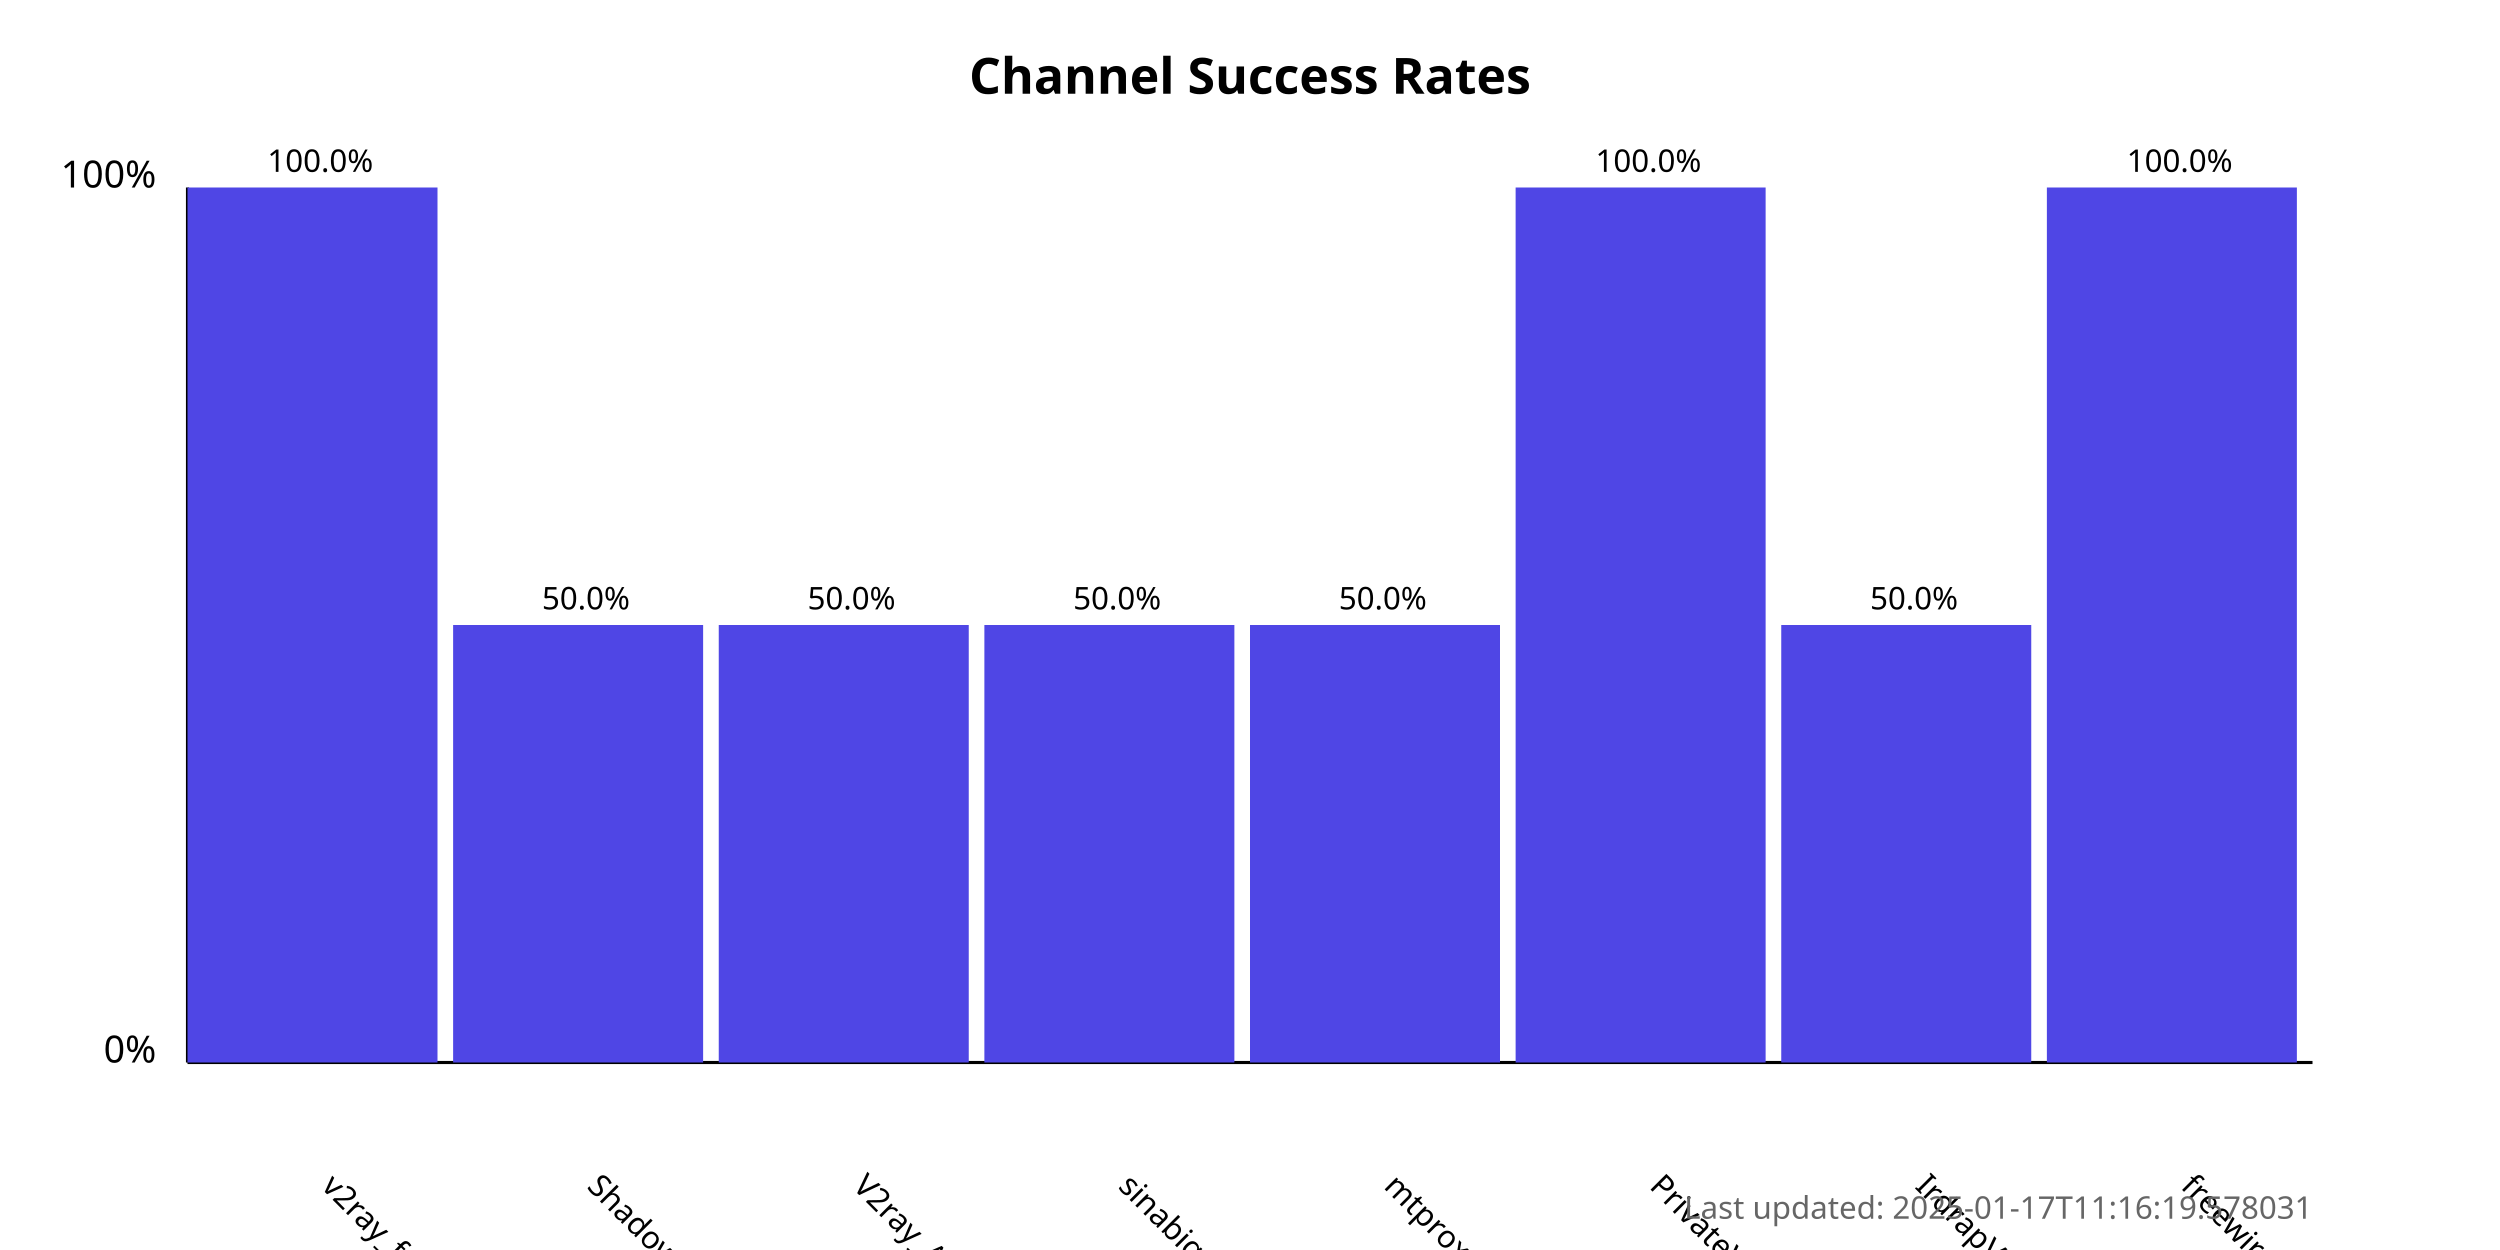
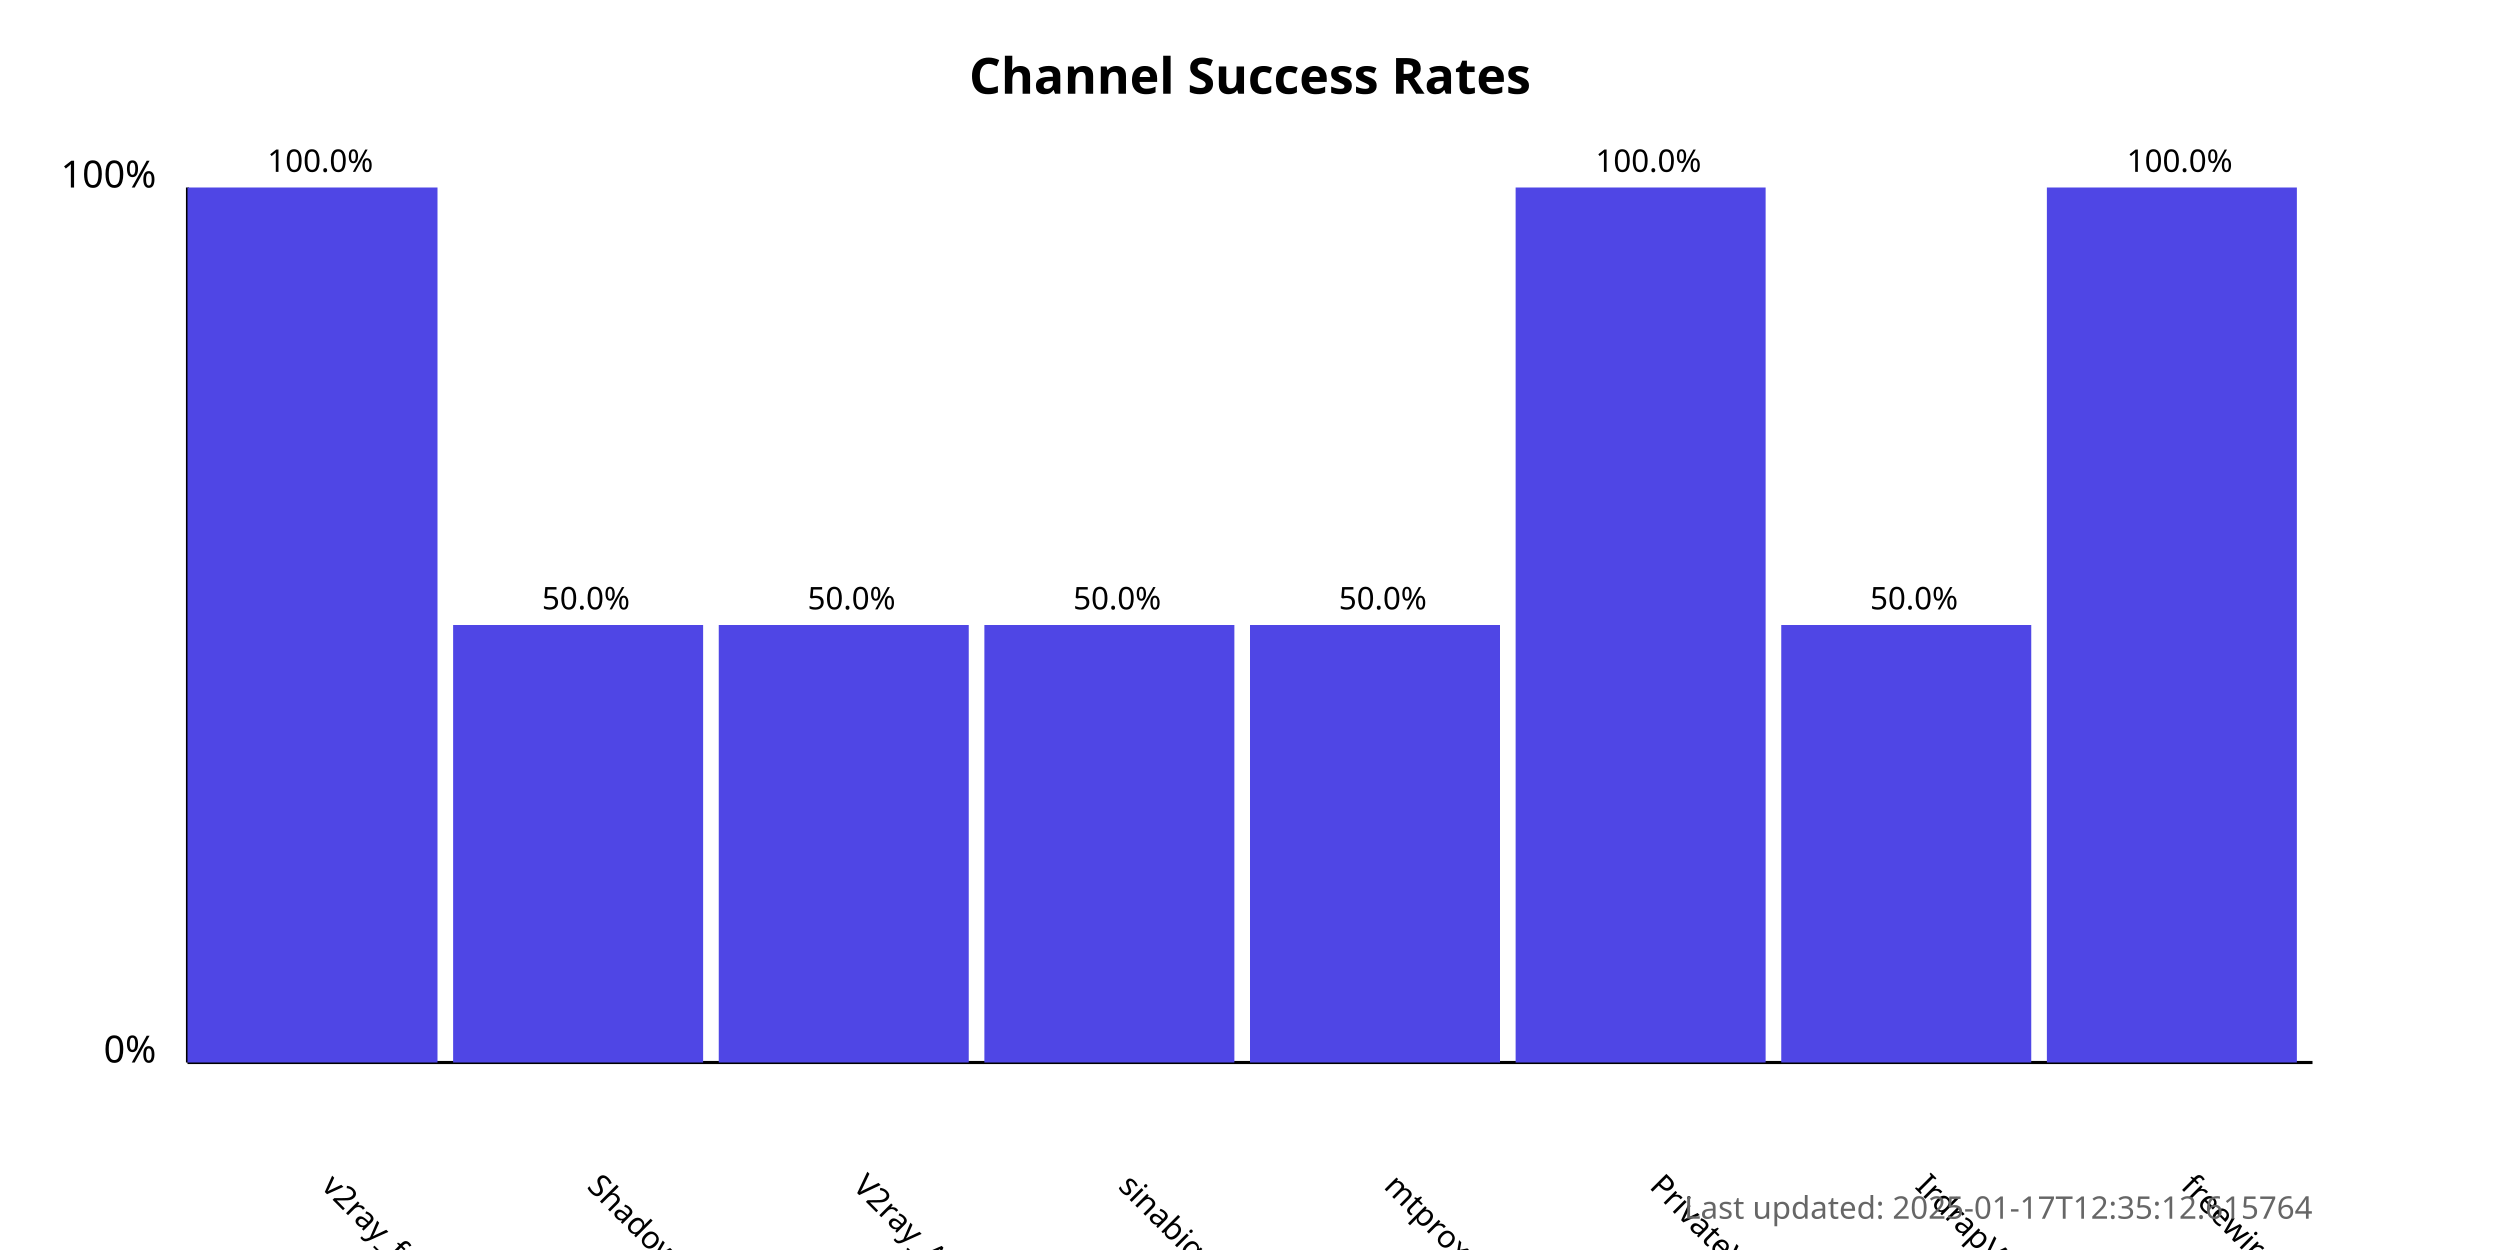
<svg xmlns="http://www.w3.org/2000/svg" width="800" height="400">
  <style>
            .chart-title { font: bold 16px sans-serif; }
            .axis-label { font: 12px sans-serif; }
            .tick-label { font: 10px sans-serif; }
            .bar { fill: #4f46e5; }
            .bar:hover { fill: #6366f1; }
            .timestamp { font: 10px sans-serif; fill: #666; }
        </style>
  <text x="400.0" y="30" text-anchor="middle" class="chart-title">
            Channel Success Rates
        </text>
  <line x1="60" y1="340" x2="60" y2="60" stroke="black" stroke-width="1" />
  <line x1="60" y1="340" x2="740" y2="340" stroke="black" stroke-width="1" />
  <text x="50" y="340" text-anchor="end" class="axis-label">0%</text>
  <text x="50" y="60" text-anchor="end" class="axis-label">100%</text>
  <g>
    <rect x="60" y="60.0" width="80.0" height="280.0" class="bar" />
    <text x="102.5" y="380" transform="rotate(45, 102.5, 380)" text-anchor="start" class="tick-label">
                v2ray_free_conf
            </text>
    <text x="102.5" y="55.0" text-anchor="middle" class="tick-label">
                100.0%
            </text>
  </g>
  <g>
    <rect x="145.0" y="200.0" width="80.0" height="140.0" class="bar" />
    <text x="187.5" y="380" transform="rotate(45, 187.5, 380)" text-anchor="start" class="tick-label">
                ShadowProxy66
            </text>
    <text x="187.5" y="195.0" text-anchor="middle" class="tick-label">
                50.0%
            </text>
  </g>
  <g>
    <rect x="230.0" y="200.0" width="80.0" height="140.0" class="bar" />
    <text x="272.5" y="380" transform="rotate(45, 272.5, 380)" text-anchor="start" class="tick-label">
                V2ray_Alpha
            </text>
    <text x="272.5" y="195.0" text-anchor="middle" class="tick-label">
                50.0%
            </text>
  </g>
  <g>
    <rect x="315.0" y="200.0" width="80.0" height="140.0" class="bar" />
    <text x="357.5" y="380" transform="rotate(45, 357.5, 380)" text-anchor="start" class="tick-label">
                sinabigo
            </text>
    <text x="357.5" y="195.0" text-anchor="middle" class="tick-label">
                50.0%
            </text>
  </g>
  <g>
    <rect x="400.0" y="200.0" width="80.0" height="140.0" class="bar" />
    <text x="442.5" y="380" transform="rotate(45, 442.5, 380)" text-anchor="start" class="tick-label">
                mtproxy_lists
            </text>
    <text x="442.5" y="195.0" text-anchor="middle" class="tick-label">
                50.0%
            </text>
  </g>
  <g>
    <rect x="485.0" y="60.0" width="80.0" height="280.0" class="bar" />
    <text x="527.5" y="380" transform="rotate(45, 527.5, 380)" text-anchor="start" class="tick-label">
                PrivateVPNs
            </text>
    <text x="527.5" y="55.0" text-anchor="middle" class="tick-label">
                100.0%
            </text>
  </g>
  <g>
    <rect x="570.0" y="200.0" width="80.0" height="140.0" class="bar" />
    <text x="612.5" y="380" transform="rotate(45, 612.5, 380)" text-anchor="start" class="tick-label">
                IrdrapVPNnews
            </text>
    <text x="612.5" y="195.0" text-anchor="middle" class="tick-label">
                50.0%
            </text>
  </g>
  <g>
    <rect x="655.0" y="60.0" width="80.0" height="280.0" class="bar" />
    <text x="697.5" y="380" transform="rotate(45, 697.5, 380)" text-anchor="start" class="tick-label">
                freewireguard
            </text>
    <text x="697.5" y="55.0" text-anchor="middle" class="tick-label">
                100.0%
            </text>
  </g>
  <text x="740" y="390" text-anchor="end" class="timestamp">
-             Last updated: 2025-01-17T11:16:19.578031
+             Last updated: 2025-01-17T12:35:12.615764
        </text>
</svg>
